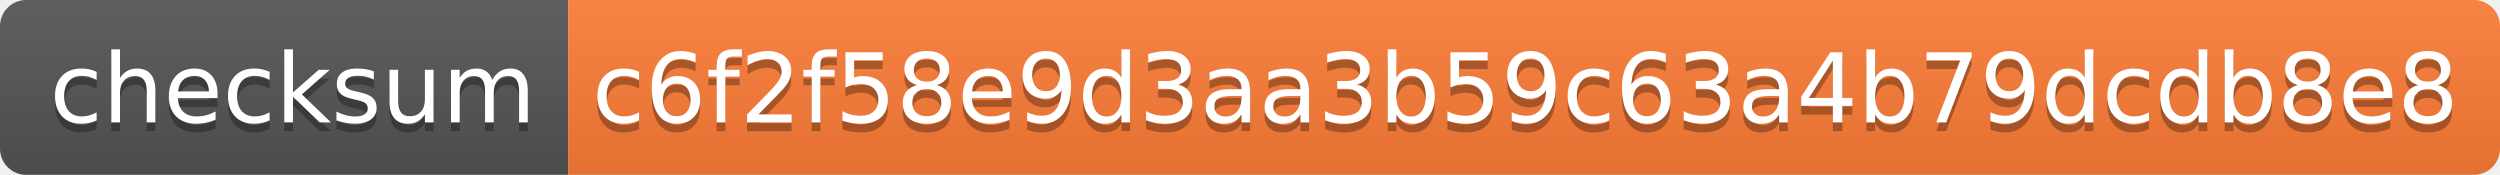
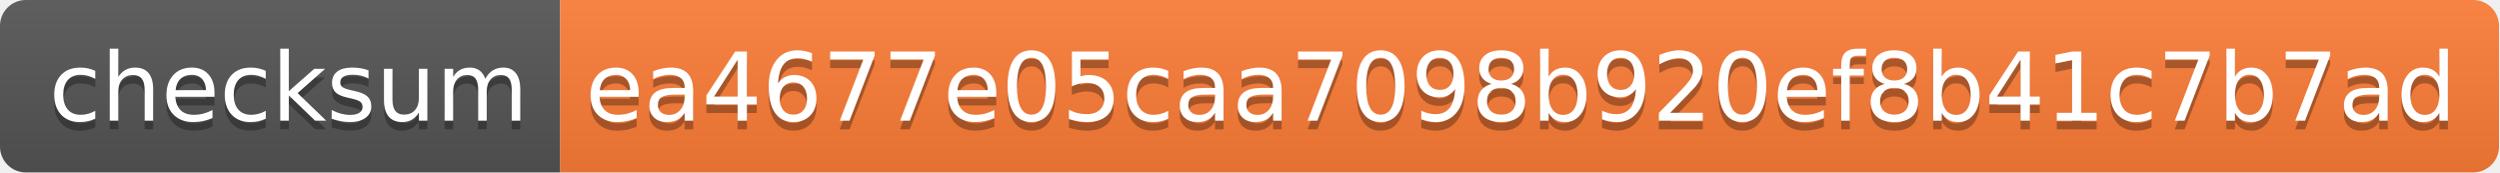
- <svg xmlns="http://www.w3.org/2000/svg" width="286" height="20" role="img" aria-label="checksum: c6f2f58e9d3aa3b59c63a4b79dcdb8e8">
+ <svg xmlns="http://www.w3.org/2000/svg" width="290" height="20" role="img" aria-label="checksum: ea4677e05caa7098b920ef8b41c7b7ad">
  <linearGradient id="s" x2="0" y2="100%">
    <stop offset="0" stop-color="#bbb" stop-opacity=".1" />
    <stop offset="1" stop-opacity=".1" />
  </linearGradient>
  <clipPath id="r">
-     <rect width="286" height="20" rx="3" fill="#fff" />
+     <rect width="290" height="20" rx="3" fill="#fff" />
  </clipPath>
  <g clip-path="url(#r)">
    <rect width="65" height="20" fill="#555" />
-     <rect x="65" width="221" height="20" fill="#fe7d37" />
-     <rect width="286" height="20" fill="url(#s)" />
+     <rect x="65" width="225" height="20" fill="#fe7d37" />
+     <rect width="290" height="20" fill="url(#s)" />
  </g>
  <g fill="#fff" text-anchor="middle" font-family="Verdana,Geneva,DejaVu Sans,sans-serif" text-rendering="geometricPrecision" font-size="110">
    <text aria-hidden="true" x="335" y="150" fill="#010101" fill-opacity=".3" transform="scale(.1)" textLength="550">checksum</text>
    <text x="335" y="140" transform="scale(.1)" fill="#fff" textLength="550">checksum</text>
-     <text aria-hidden="true" x="1745" y="150" fill="#010101" fill-opacity=".3" transform="scale(.1)" textLength="2110">c6f2f58e9d3aa3b59c63a4b79dcdb8e8</text>
-     <text x="1745" y="140" transform="scale(.1)" fill="#fff" textLength="2110">c6f2f58e9d3aa3b59c63a4b79dcdb8e8</text>
+     <text aria-hidden="true" x="1765" y="150" fill="#010101" fill-opacity=".3" transform="scale(.1)" textLength="2150">ea4677e05caa7098b920ef8b41c7b7ad</text>
+     <text x="1765" y="140" transform="scale(.1)" fill="#fff" textLength="2150">ea4677e05caa7098b920ef8b41c7b7ad</text>
  </g>
</svg>
